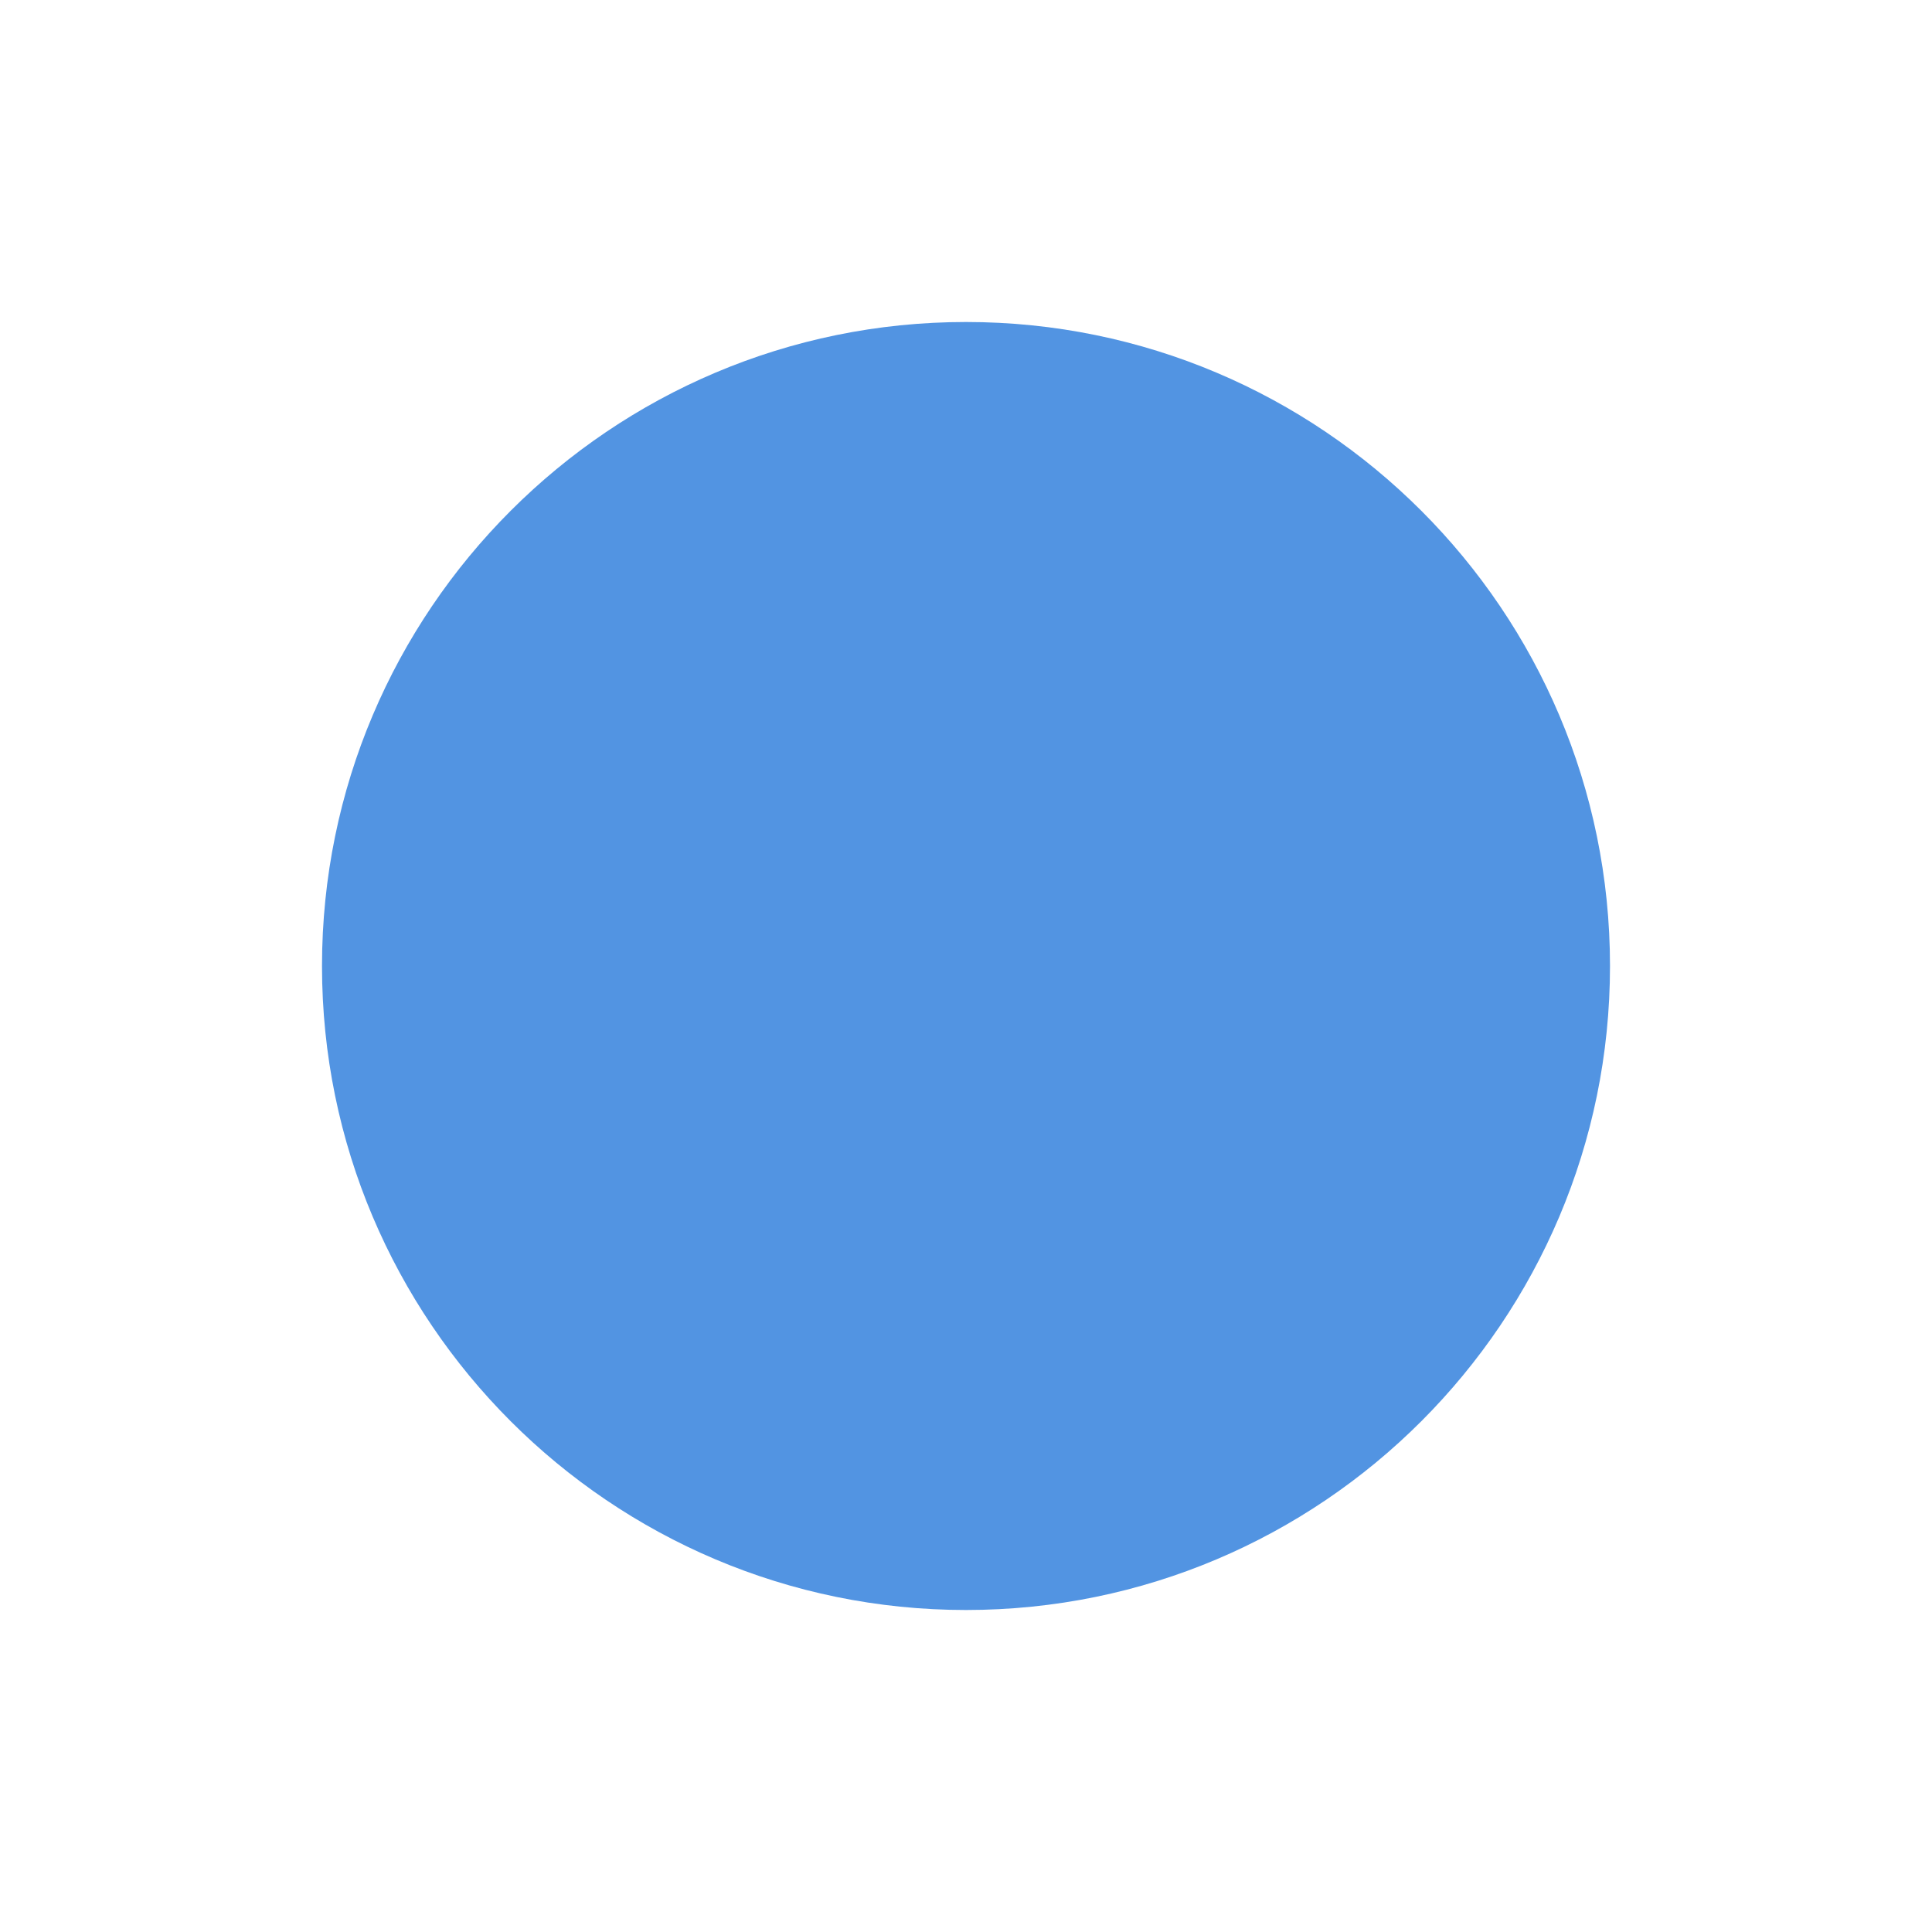
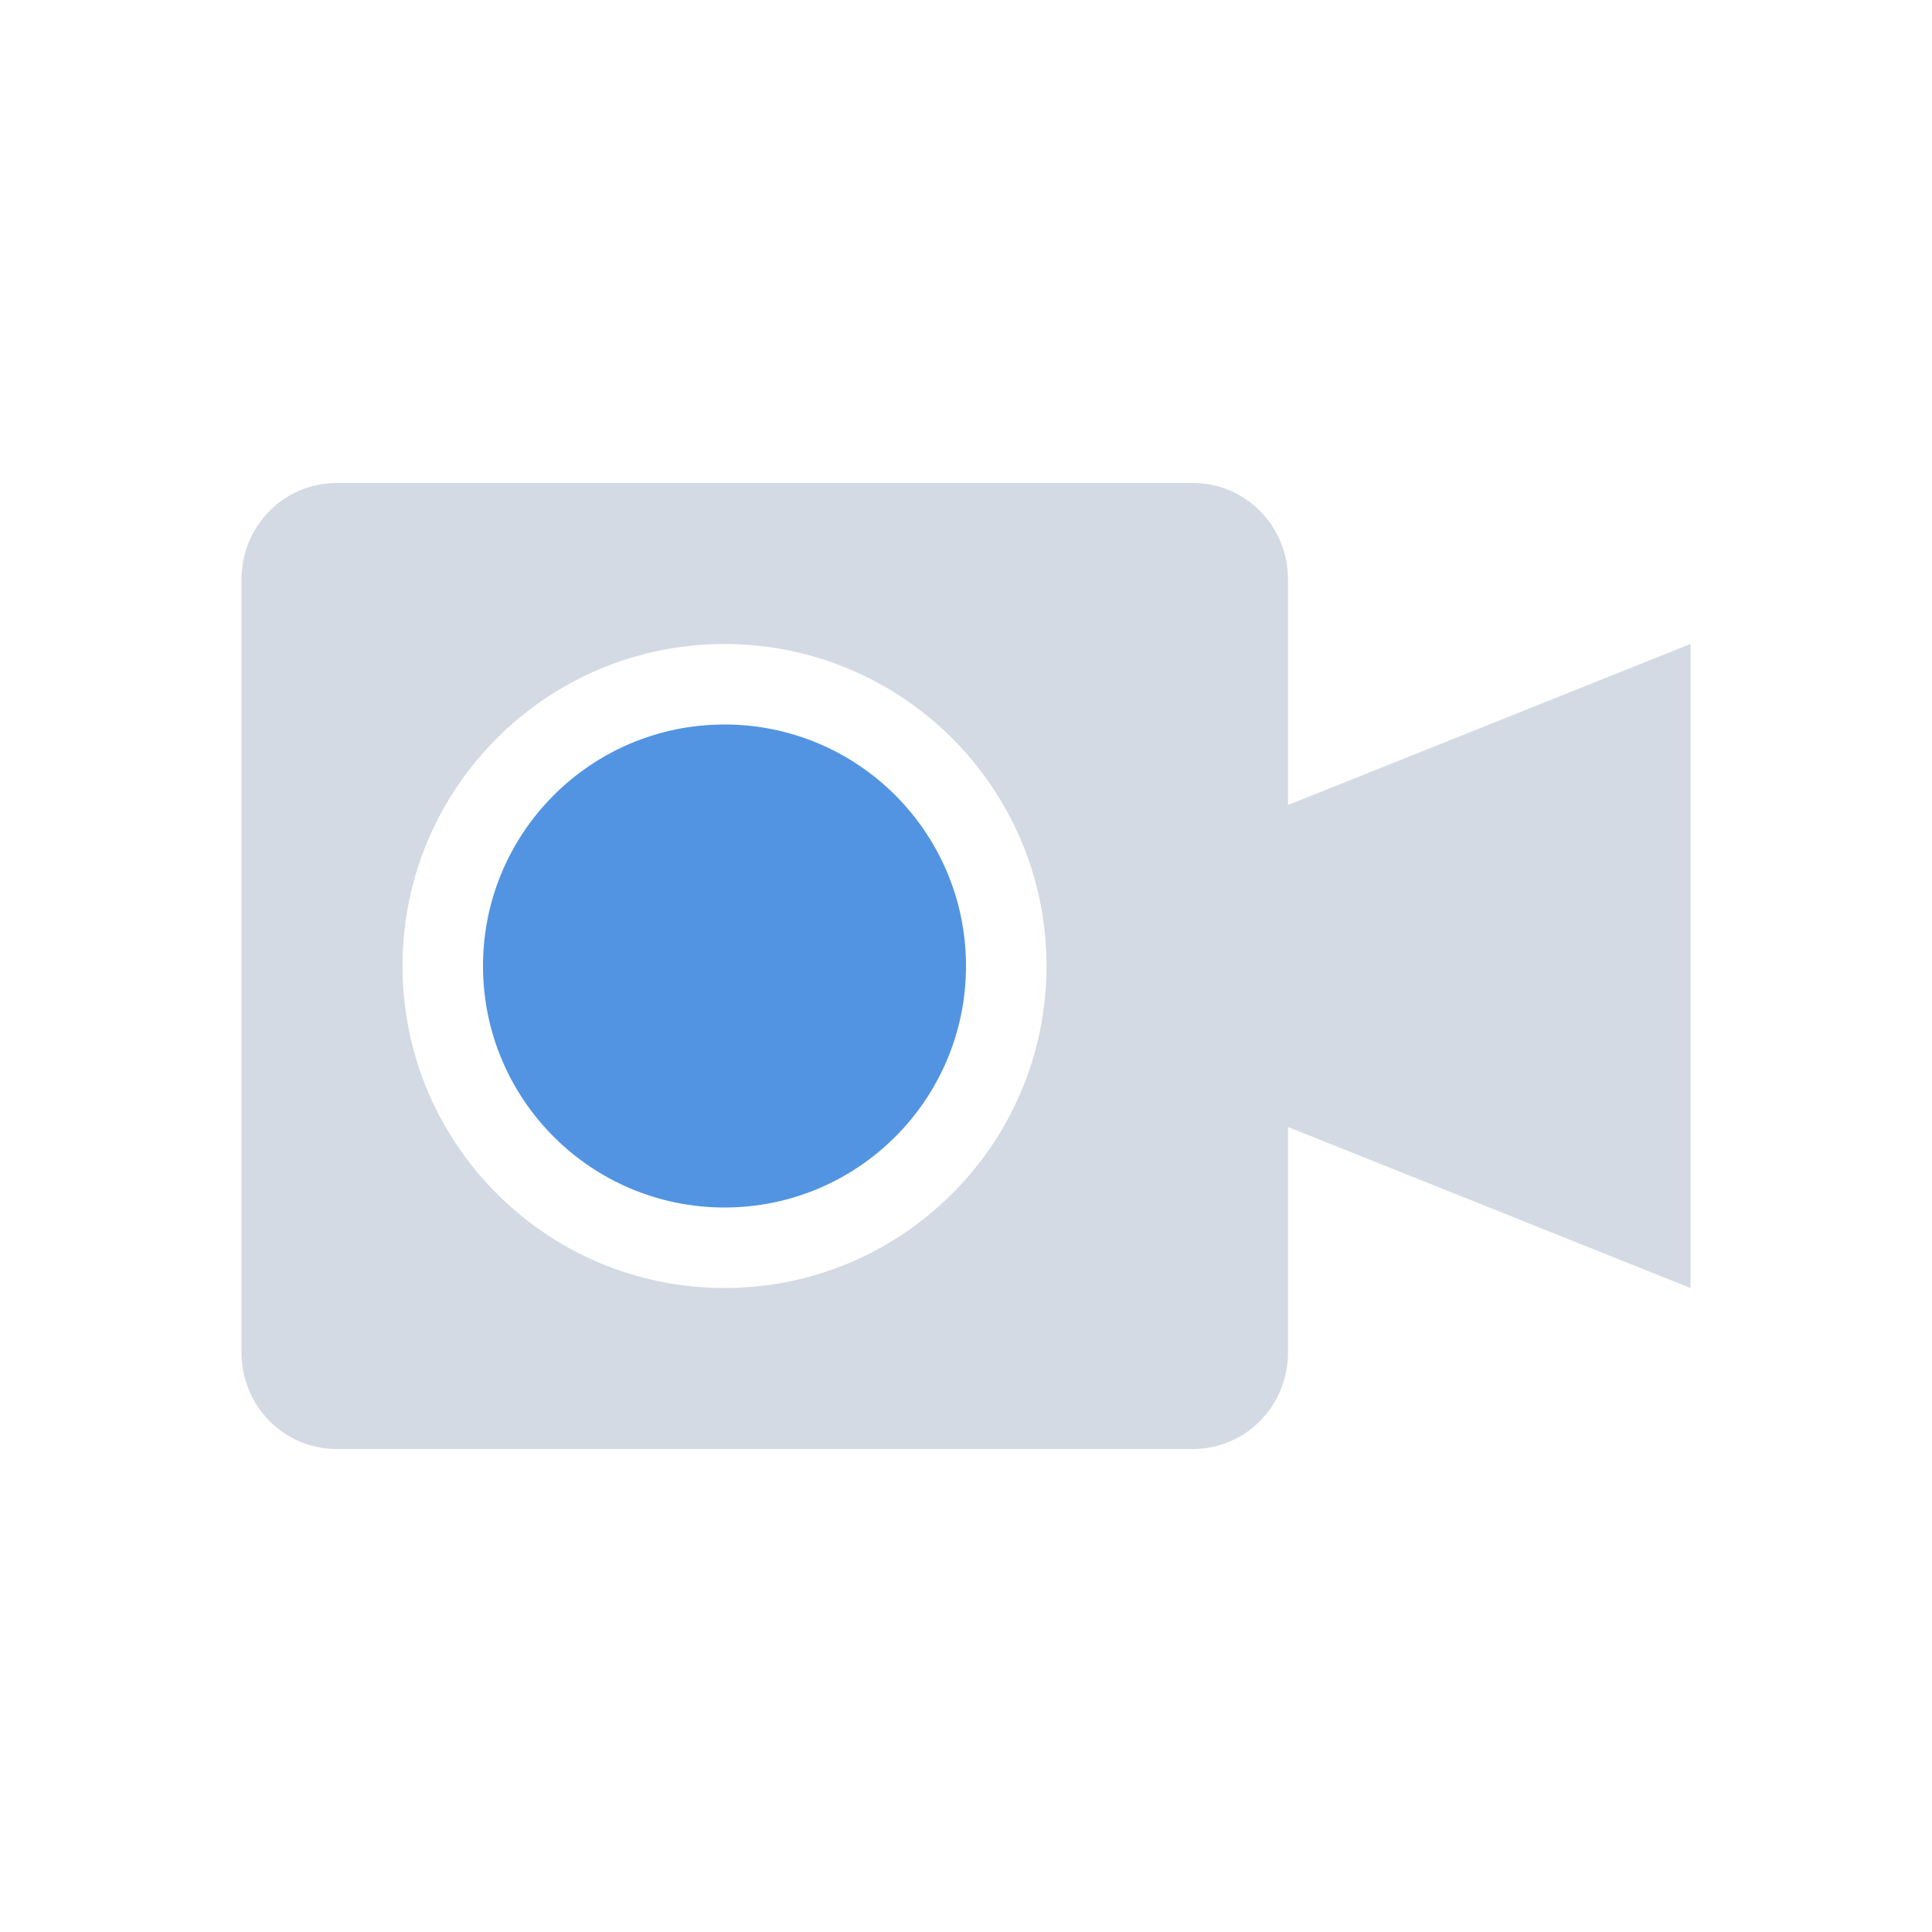
- <svg xmlns="http://www.w3.org/2000/svg" height="24" width="24" version="1.1" id="svg2">
+ <svg xmlns="http://www.w3.org/2000/svg" height="24" width="24" version="1" id="svg2">
  <defs id="defs8">
    <style type="text/css" id="current-color-scheme">
   .ColorScheme-Text { color:#5c616c; } .ColorScheme-Highlight { color:#5294e2; } .ColorScheme-ButtonBackground { color:#d3dae3; }
  </style>
  </defs>
-   <path style="fill:currentColor" class="ColorScheme-Highlight" d="m12 4c-4.415 0-8 3.585-8 8s3.585 8 8 8 8-3.585 8-8-3.585-8-8-8z" id="path4" />
+   <path style="fill:currentColor;fill-opacity:1" class="ColorScheme-ButtonBackground" d="M 4.182,6 C 3.527,6 3,6.534 3,7.199 V 16.801 C 3,17.466 3.527,18 4.182,18 H 14.818 C 15.473,18 16,17.466 16,16.801 V 14 l 5,2 V 8 l -5,2 V 7.199 C 16,6.534 15.473,6 14.818,6 Z M 9,8 a 4,4 0 0 1 4,4 4,4 0 0 1 -4,4 4,4 0 0 1 -4,-4 4,4 0 0 1 4,-4 z" id="path4" />
+   <circle style="opacity:1;fill:currentColor;fill-opacity:1;" class="ColorScheme-Highlight" id="path4485" cx="9" cy="12" r="3" />
</svg>
